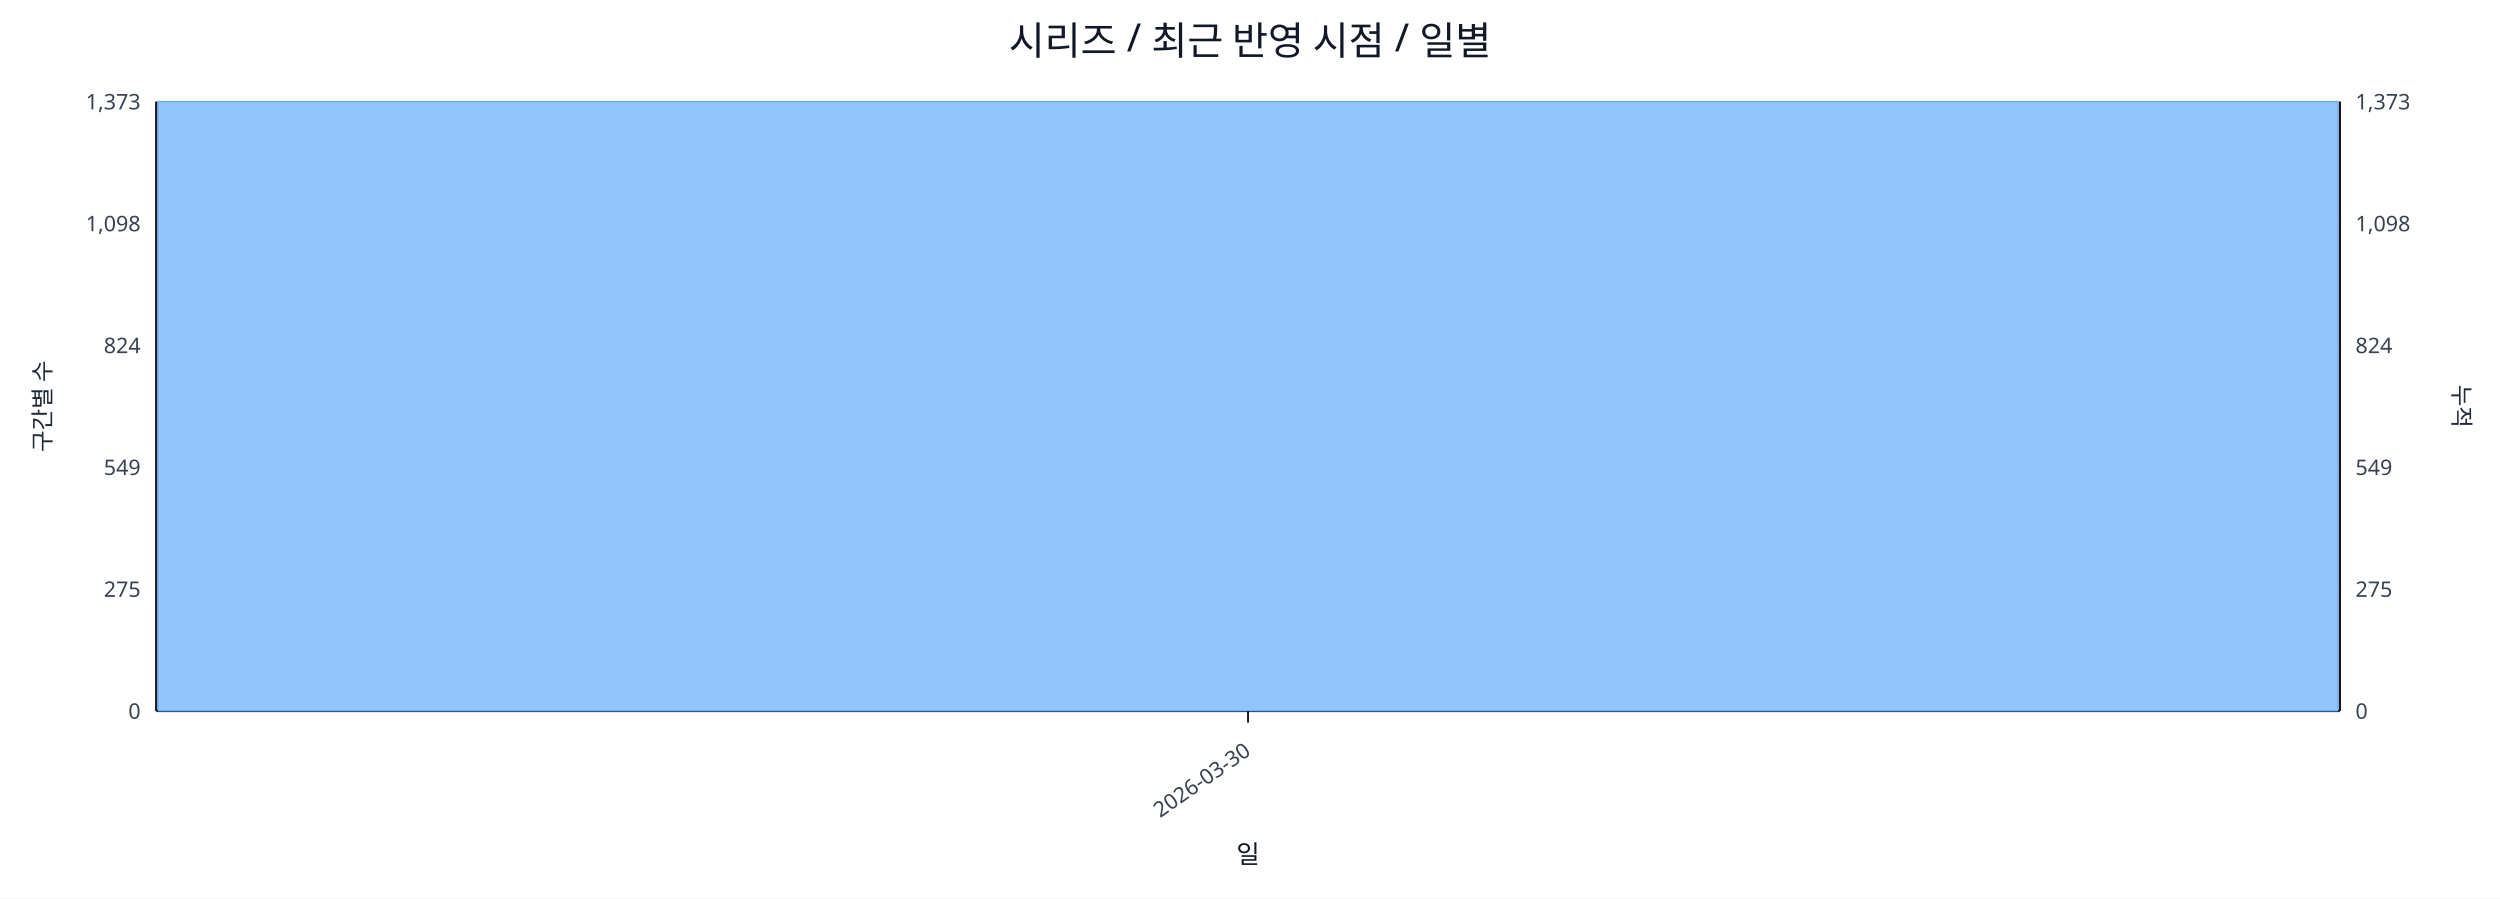
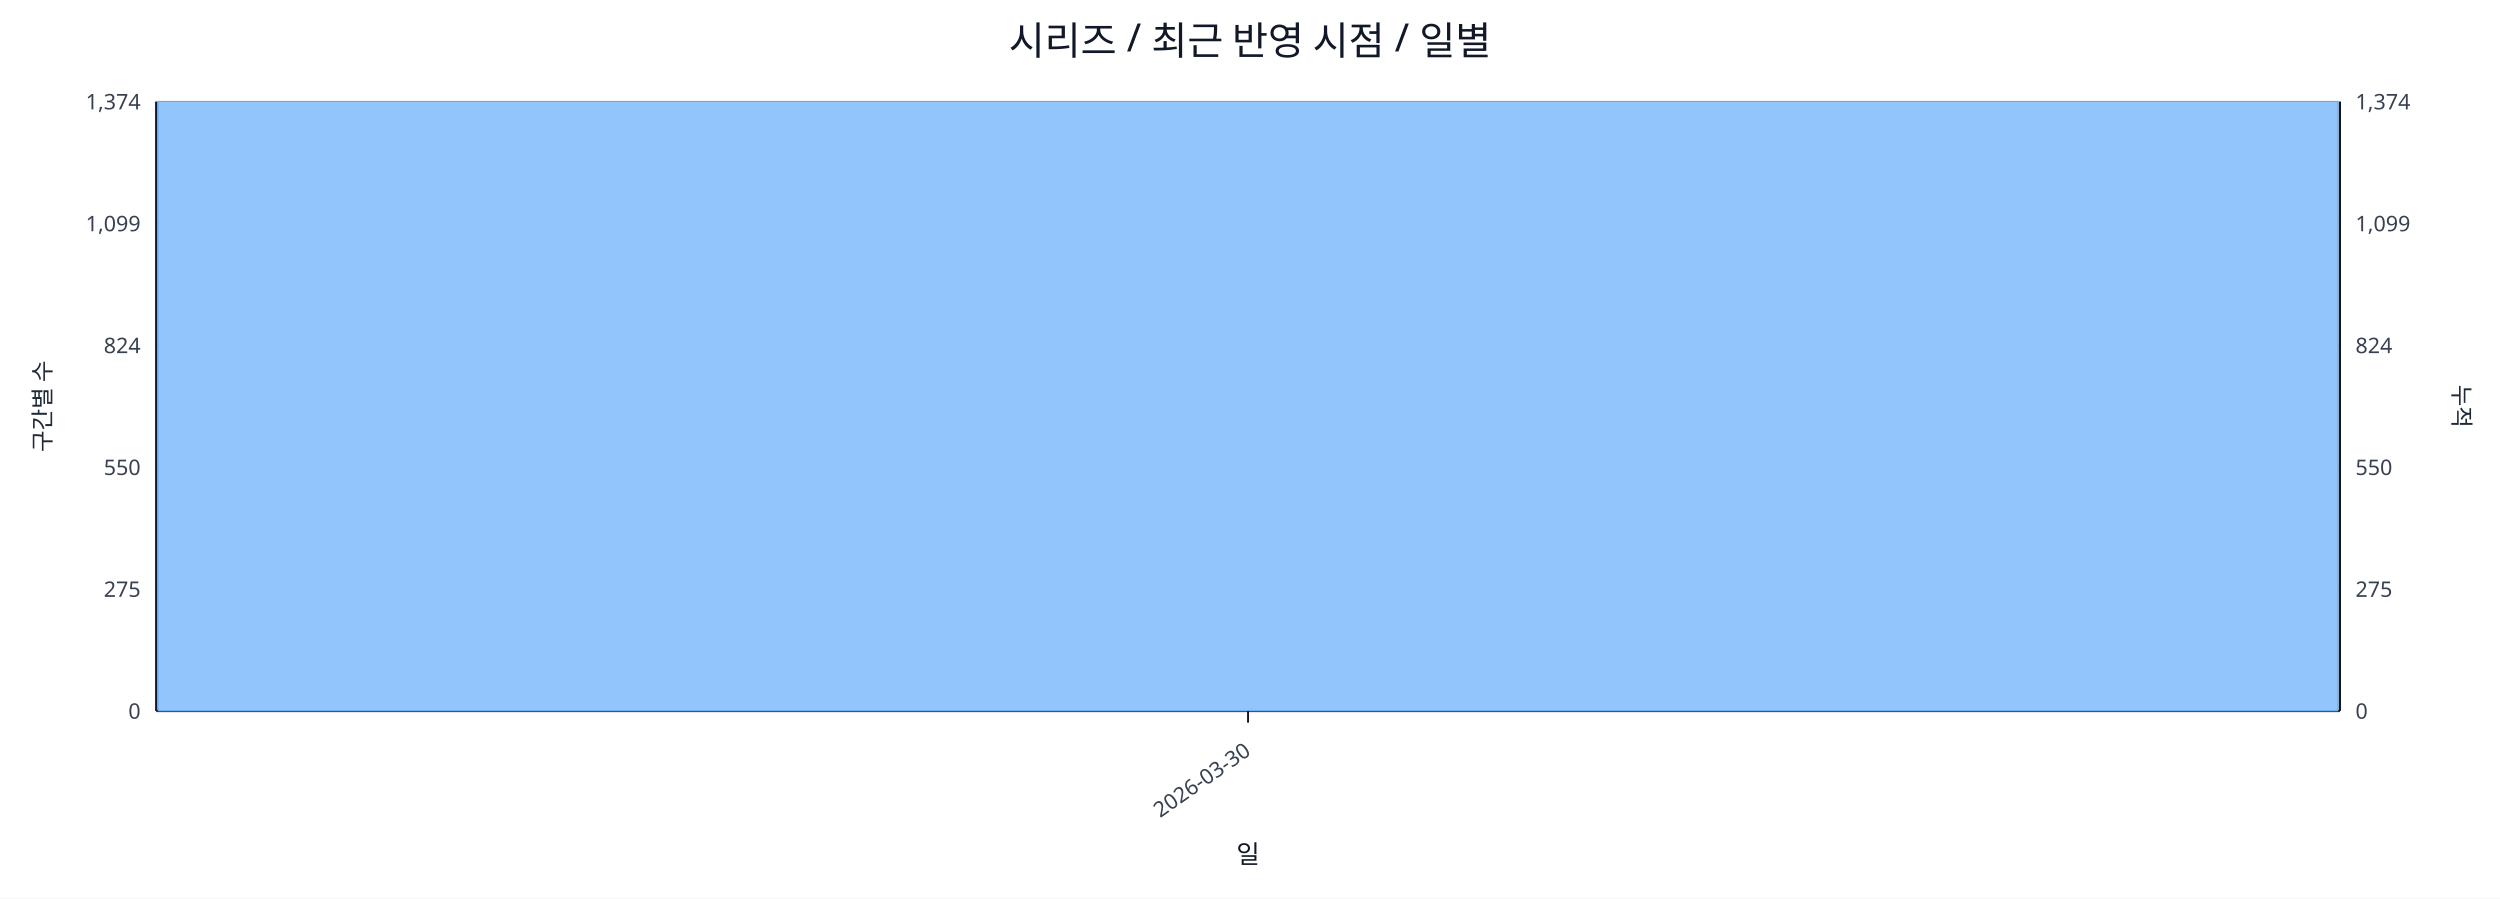
<svg xmlns="http://www.w3.org/2000/svg" width="1280" height="460" viewBox="0 0 1280 460">
  <rect x="0" y="0" width="100%" height="100%" fill="#ffffff" />
  <text x="640.0" y="28" font-size="20" text-anchor="middle" font-family="sans-serif" fill="#111827">시리즈 / 최근 반영 시점 / 일별</text>
  <line x1="80.0" y1="52.0" x2="1198.0" y2="52.0" stroke="#e5e7eb" stroke-width="1" />
-   <text x="72.0" y="56.0" font-size="11" text-anchor="end" font-family="sans-serif" fill="#374151">1,373</text>
-   <text x="1206.0" y="56.0" font-size="11" text-anchor="start" font-family="sans-serif" fill="#374151">1,373</text>
+   <text x="72.0" y="56.0" font-size="11" text-anchor="end" font-family="sans-serif" fill="#374151">1,374</text>
+   <text x="1206.0" y="56.0" font-size="11" text-anchor="start" font-family="sans-serif" fill="#374151">1,374</text>
  <line x1="80.0" y1="114.4" x2="1198.0" y2="114.4" stroke="#e5e7eb" stroke-width="1" />
-   <text x="72.0" y="118.4" font-size="11" text-anchor="end" font-family="sans-serif" fill="#374151">1,098</text>
-   <text x="1206.0" y="118.4" font-size="11" text-anchor="start" font-family="sans-serif" fill="#374151">1,098</text>
+   <text x="72.0" y="118.4" font-size="11" text-anchor="end" font-family="sans-serif" fill="#374151">1,099</text>
+   <text x="1206.0" y="118.4" font-size="11" text-anchor="start" font-family="sans-serif" fill="#374151">1,099</text>
  <line x1="80.0" y1="176.8" x2="1198.0" y2="176.8" stroke="#e5e7eb" stroke-width="1" />
  <text x="72.0" y="180.8" font-size="11" text-anchor="end" font-family="sans-serif" fill="#374151">824</text>
  <text x="1206.0" y="180.8" font-size="11" text-anchor="start" font-family="sans-serif" fill="#374151">824</text>
  <line x1="80.0" y1="239.2" x2="1198.0" y2="239.2" stroke="#e5e7eb" stroke-width="1" />
-   <text x="72.0" y="243.2" font-size="11" text-anchor="end" font-family="sans-serif" fill="#374151">549</text>
-   <text x="1206.0" y="243.2" font-size="11" text-anchor="start" font-family="sans-serif" fill="#374151">549</text>
+   <text x="72.0" y="243.2" font-size="11" text-anchor="end" font-family="sans-serif" fill="#374151">550</text>
+   <text x="1206.0" y="243.2" font-size="11" text-anchor="start" font-family="sans-serif" fill="#374151">550</text>
  <line x1="80.0" y1="301.6" x2="1198.0" y2="301.6" stroke="#e5e7eb" stroke-width="1" />
  <text x="72.0" y="305.6" font-size="11" text-anchor="end" font-family="sans-serif" fill="#374151">275</text>
  <text x="1206.0" y="305.6" font-size="11" text-anchor="start" font-family="sans-serif" fill="#374151">275</text>
  <line x1="80.0" y1="364.0" x2="1198.0" y2="364.0" stroke="#e5e7eb" stroke-width="1" />
  <text x="72.0" y="368.0" font-size="11" text-anchor="end" font-family="sans-serif" fill="#374151">0</text>
  <text x="1206.0" y="368.0" font-size="11" text-anchor="start" font-family="sans-serif" fill="#374151">0</text>
  <line x1="80.0" y1="364.0" x2="1198.0" y2="364.0" stroke="#111827" stroke-width="1.2" />
  <line x1="80.0" y1="52.0" x2="80.0" y2="364.0" stroke="#111827" stroke-width="1.2" />
  <line x1="1198.0" y1="52.0" x2="1198.0" y2="364.0" stroke="#111827" stroke-width="1.2" />
  <rect x="81.0" y="52.0" width="1116.0" height="312.0" fill="#93c5fd" stroke="#60a5fa" stroke-width="0.5" />
  <polyline fill="none" stroke="#ef4444" stroke-width="2" points="639.0,52.0" />
  <line x1="639.0" y1="364.0" x2="639.0" y2="370.0" stroke="#111827" stroke-width="1" />
  <text x="641.0" y="386.0" font-size="11" text-anchor="end" transform="rotate(-35 641.0 386.0)" font-family="sans-serif" fill="#374151">2026-03-30</text>
  <text x="26" y="208.0" font-size="12" transform="rotate(-90 26 208.0)" text-anchor="middle" font-family="sans-serif" fill="#1f2937">구간별 수</text>
  <text x="1256.0" y="208.0" font-size="12" transform="rotate(90 1256.0 208.0)" text-anchor="middle" font-family="sans-serif" fill="#1f2937">누적</text>
  <text x="639.0" y="442.0" font-size="13" text-anchor="middle" font-family="sans-serif" fill="#111827">일</text>
</svg>
